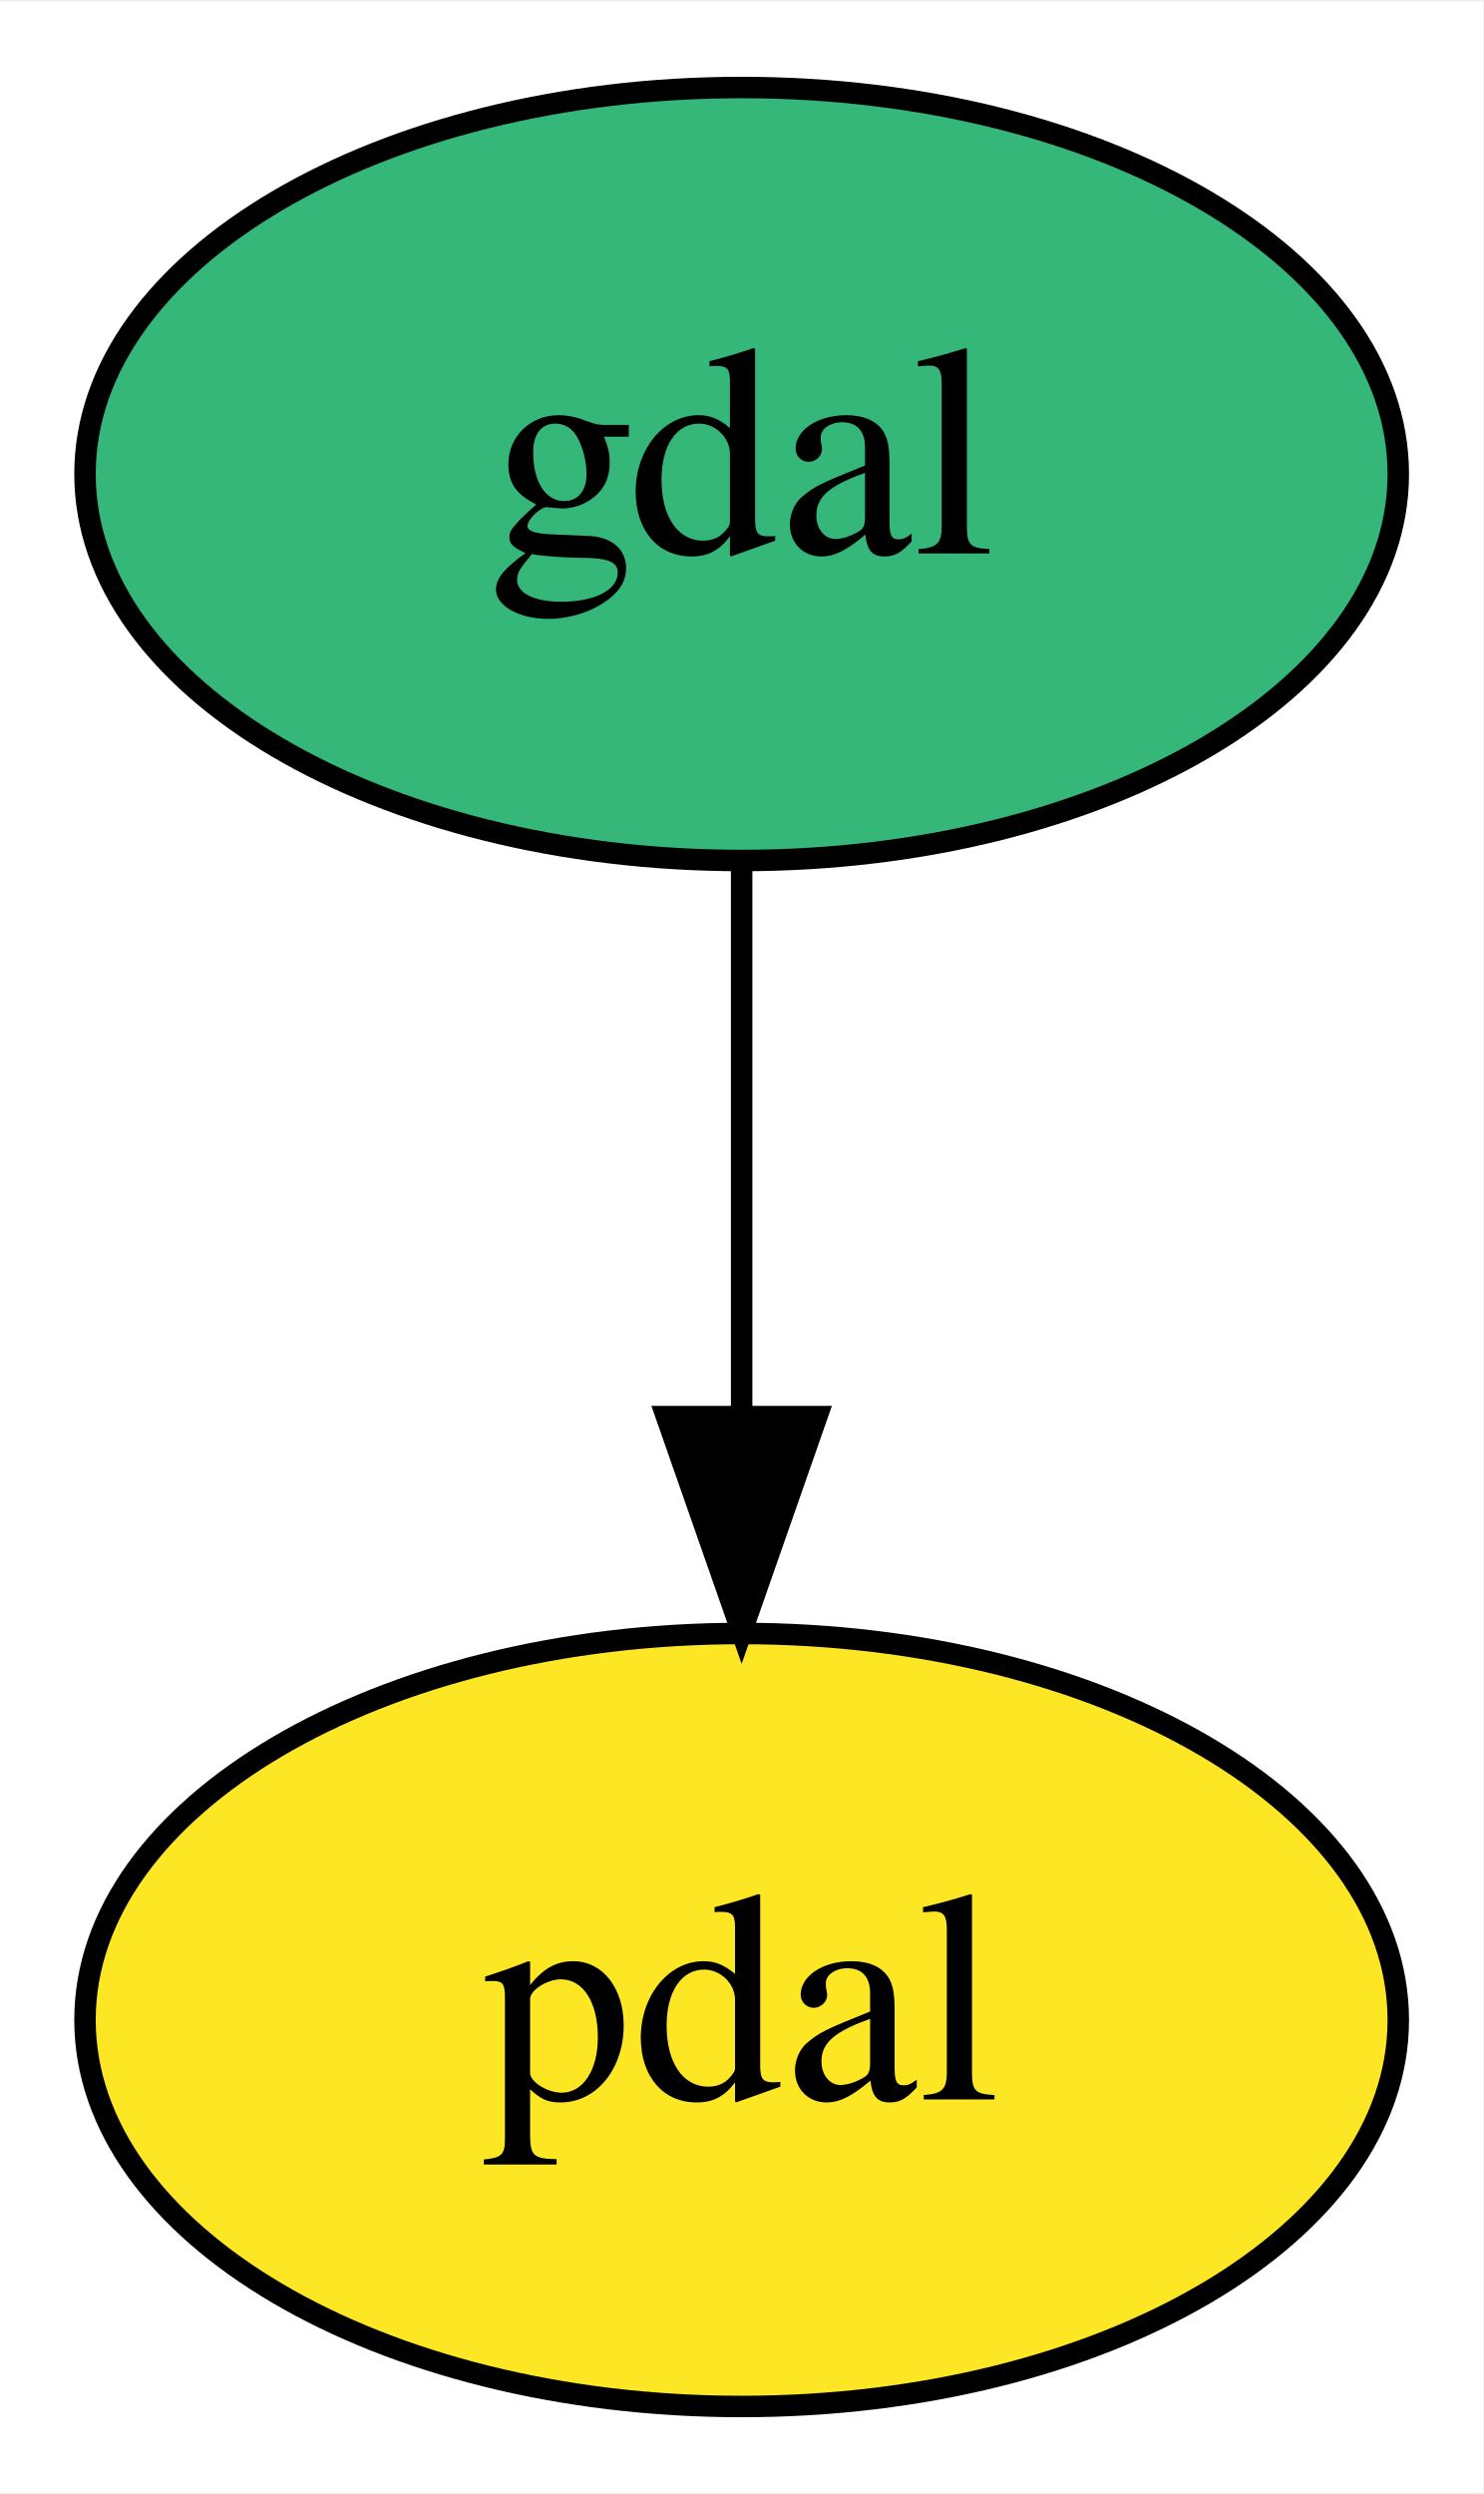
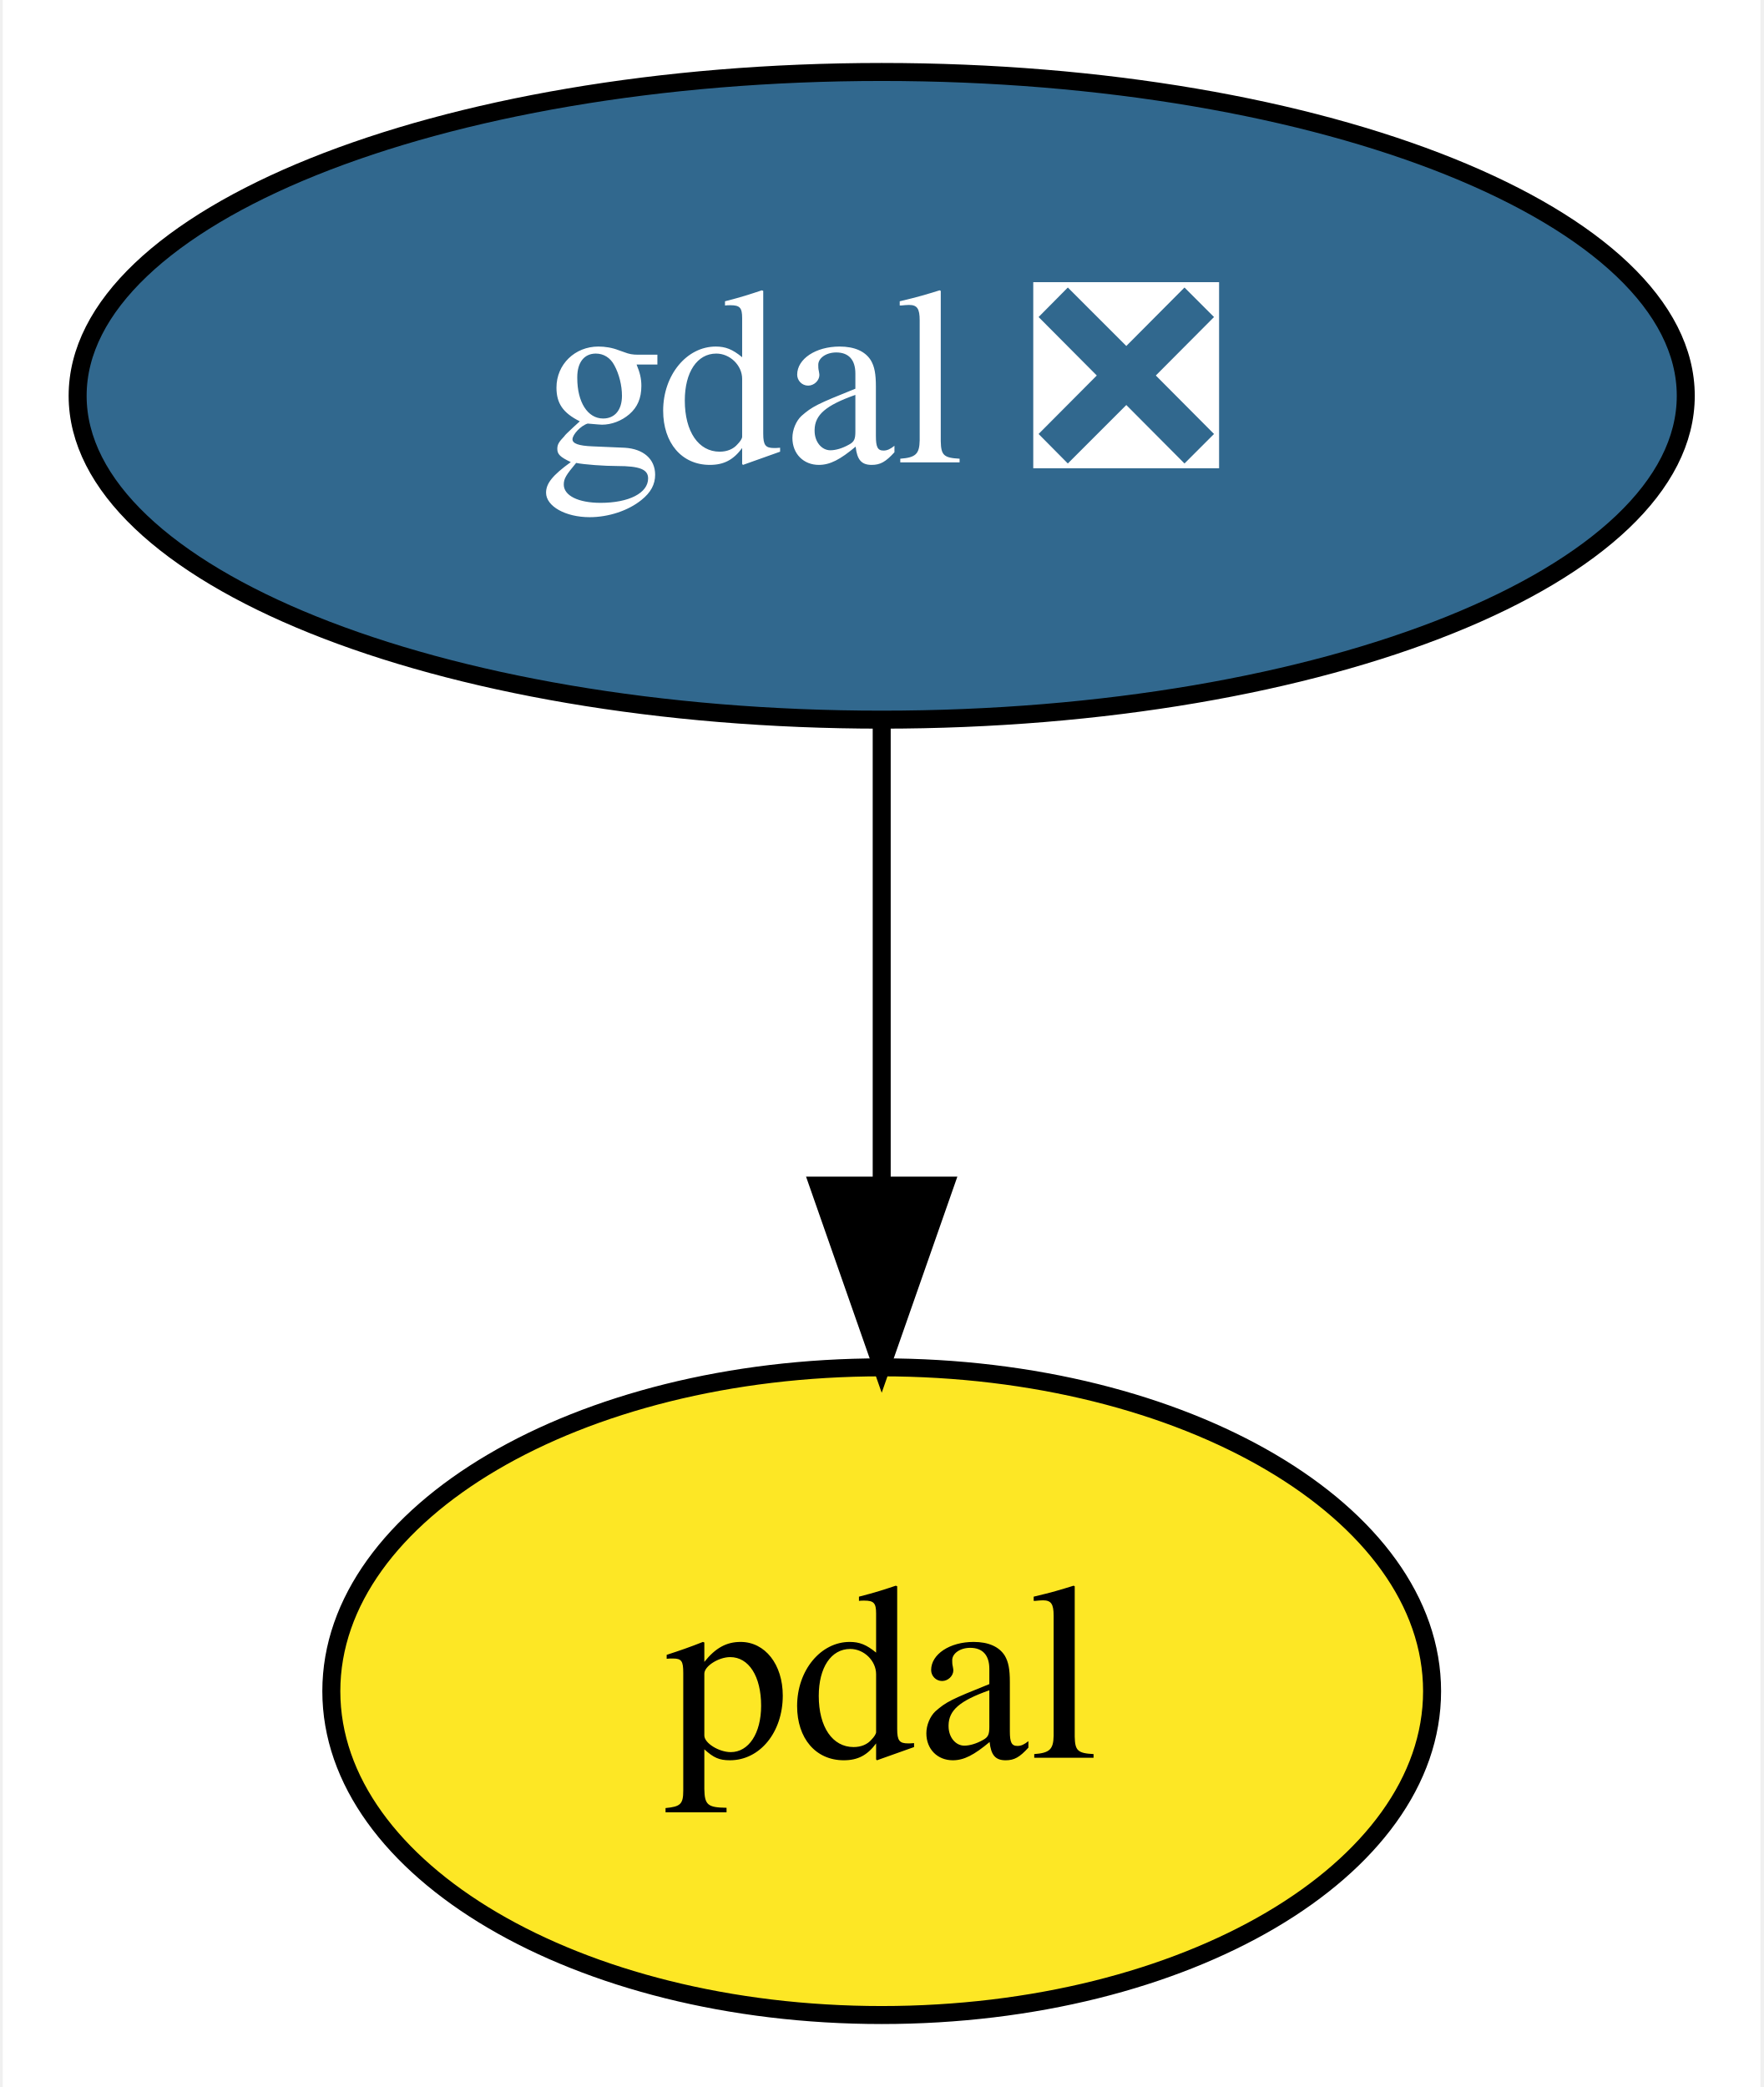
- <svg xmlns="http://www.w3.org/2000/svg" xmlns:xlink="http://www.w3.org/1999/xlink" width="69pt" height="116pt" viewBox="0.00 0.00 69.09 116.00">
+ <svg xmlns="http://www.w3.org/2000/svg" xmlns:xlink="http://www.w3.org/1999/xlink" width="98pt" height="116pt" viewBox="0.00 0.00 97.69 116.00">
  <g id="graph0" class="graph" transform="scale(1 1) rotate(0) translate(4 112)">
-     <polygon fill="white" stroke="transparent" points="-4,4 -4,-112 65.09,-112 65.09,4 -4,4" />
+     <polygon fill="white" stroke="transparent" points="-4,4 -4,-112 93.69,-112 93.69,4 -4,4" />
    <g id="node1" class="node">
      <g id="a_node1">
-         <a xlink:href="https://github.com/conda-forge/gdal-feedstock" xlink:title="gdal">
-           <ellipse fill="#35b779" stroke="black" cx="30.55" cy="-90" rx="30.59" ry="18" />
-           <text text-anchor="middle" x="30.55" y="-86.3" font-family="Times,serif" font-size="14.00">gdal</text>
+         <a xlink:href="https://github.com/conda-forge/gdal-feedstock/pull/618" xlink:title="gdal ❎">
+           <ellipse fill="#31688e" stroke="black" cx="44.85" cy="-90" rx="44.69" ry="18" />
+           <text text-anchor="middle" x="44.85" y="-86.3" font-family="Times,serif" font-size="14.00" fill="white">gdal ❎</text>
        </a>
      </g>
    </g>
    <g id="node2" class="node">
      <g id="a_node2">
        <a xlink:href="https://github.com/conda-forge/pdal-feedstock" xlink:title="pdal">
-           <ellipse fill="#fde725" stroke="black" cx="30.55" cy="-18" rx="30.59" ry="18" />
-           <text text-anchor="middle" x="30.55" y="-14.3" font-family="Times,serif" font-size="14.00">pdal</text>
+           <ellipse fill="#fde725" stroke="black" cx="44.85" cy="-18" rx="30.59" ry="18" />
+           <text text-anchor="middle" x="44.85" y="-14.3" font-family="Times,serif" font-size="14.00">pdal</text>
        </a>
      </g>
    </g>
    <g id="edge1" class="edge">
-       <path fill="none" stroke="black" d="M30.55,-71.7C30.55,-63.98 30.55,-54.71 30.55,-46.11" />
-       <polygon fill="black" stroke="black" points="34.05,-46.1 30.55,-36.1 27.05,-46.1 34.05,-46.1" />
+       <path fill="none" stroke="black" d="M44.85,-71.7C44.85,-63.98 44.85,-54.71 44.85,-46.11" />
+       <polygon fill="black" stroke="black" points="48.35,-46.1 44.85,-36.1 41.35,-46.1 48.35,-46.1" />
    </g>
  </g>
</svg>
